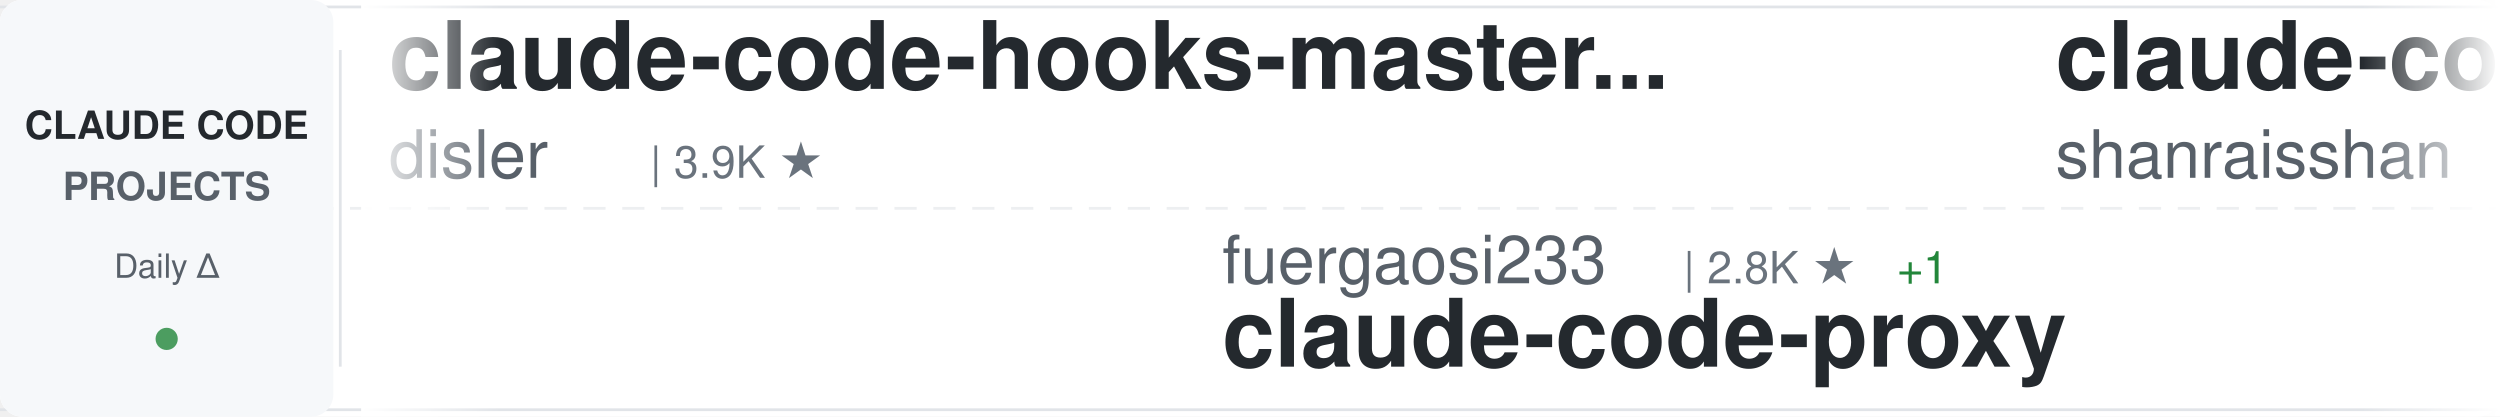
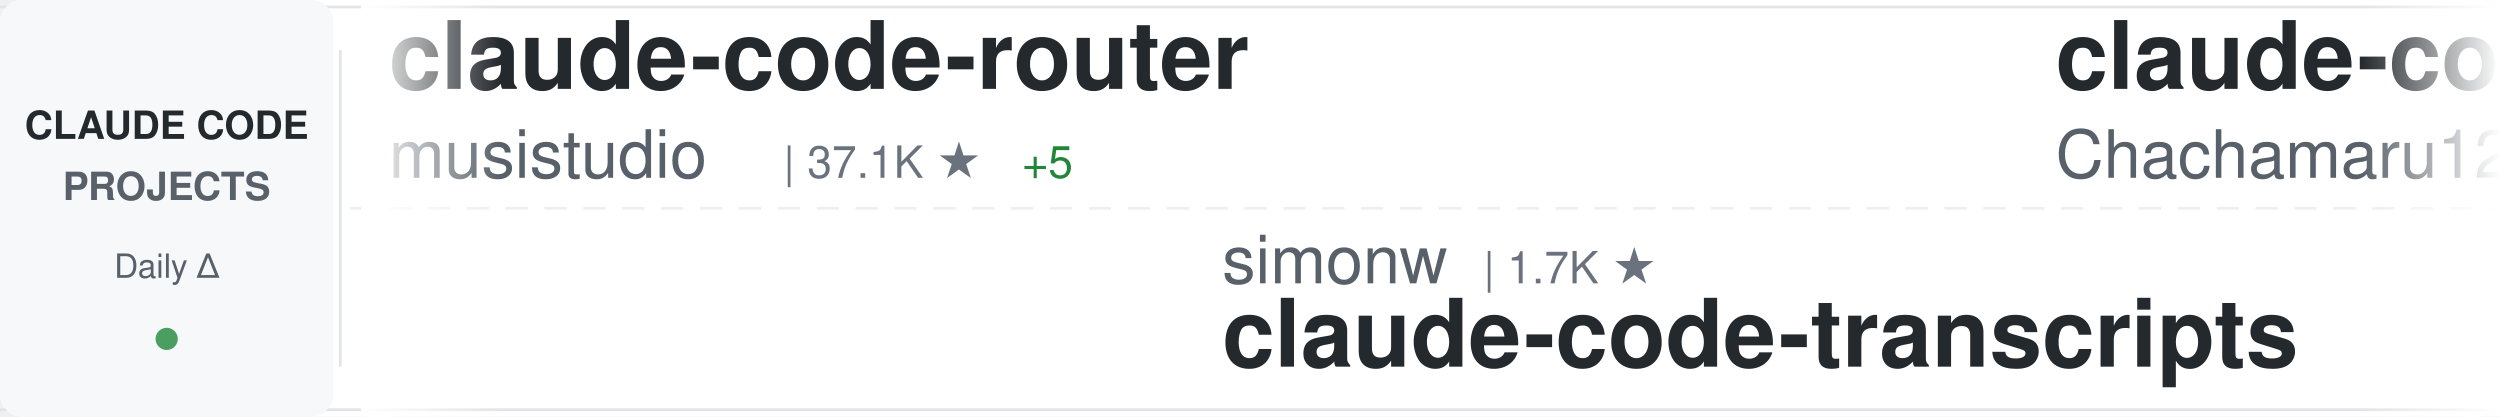
<svg xmlns="http://www.w3.org/2000/svg" width="900" height="150">
  <defs>
    <linearGradient id="awesomeLeftFade" x1="0%" y1="0%" x2="100%" y2="0%">
      <stop offset="0%" style="stop-color:#ffffff;stop-opacity:1" />
      <stop offset="100%" style="stop-color:#ffffff;stop-opacity:0" />
    </linearGradient>
    <linearGradient id="awesomeRightFade" x1="0%" y1="0%" x2="100%" y2="0%">
      <stop offset="0%" style="stop-color:#ffffff;stop-opacity:0" />
      <stop offset="100%" style="stop-color:#ffffff;stop-opacity:1" />
    </linearGradient>
  </defs>
  <rect width="900" height="150" fill="#ffffff" rx="8" />
  <rect x="0" y="2" width="900" height="1" fill="#e1e4e8" />
  <rect x="0" y="147" width="900" height="1" fill="#e1e4e8" />
  <line x1="0" y1="75" x2="900" y2="75" stroke="#e1e4e8" stroke-width="1" stroke-dasharray="8 6" opacity="0.6" />
  <rect x="0" y="0" width="120" height="150" fill="#f6f8fa" rx="8" />
  <text x="60" y="50" font-family="-apple-system, BlinkMacSystemFont, 'Segoe UI', Helvetica, Arial, sans-serif" font-size="14" font-weight="600" fill="#24292e" text-anchor="middle">CLAUDE CODE</text>
  <text x="60" y="72" font-family="-apple-system, BlinkMacSystemFont, 'Segoe UI', Helvetica, Arial, sans-serif" font-size="14" font-weight="600" fill="#586069" text-anchor="middle">PROJECTS</text>
  <text x="60" y="100" font-family="-apple-system, BlinkMacSystemFont, 'Segoe UI', Helvetica, Arial, sans-serif" font-size="12" font-weight="500" fill="#586069" text-anchor="middle">Daily Δ</text>
  <circle cx="60" cy="122" r="4" fill="#22863a" opacity="0.8" />
  <rect x="122" y="18" width="1" height="114" fill="#e1e4e8" />
  <clipPath id="awesomeTickerClip">
    <rect x="130" y="0" width="770" height="150" />
  </clipPath>
  <g clip-path="url(#awesomeTickerClip)">
    <g id="awesomeTickerItems">
      <animateTransform attributeName="transform" attributeType="XML" type="translate" from="0 0" to="-3000 0" dur="54s" repeatCount="indefinite" />
      <g transform="translate(0, 0)">
+         <text x="140" y="32" font-family="-apple-system, BlinkMacSystemFont, 'Segoe UI', Helvetica, Arial, sans-serif" font-size="34" font-weight="600" fill="#24292e">claude-code-router</text>
+         <text x="140" y="64" font-family="-apple-system, BlinkMacSystemFont, 'Segoe UI', Helvetica, Arial, sans-serif" font-size="24" font-weight="400" fill="#586069">musistudio</text>
+         <text x="282" y="64" font-family="-apple-system, BlinkMacSystemFont, 'Segoe UI', Helvetica, Arial, sans-serif" font-size="16" font-weight="500" fill="#6a737d">| 37.1K ★</text>
+         <text x="368" y="64" font-family="-apple-system, BlinkMacSystemFont, 'Segoe UI', Helvetica, Arial, sans-serif" font-size="16" font-weight="500" fill="#22863a"> +5</text>
+       </g>
+       <g transform="translate(300, 0)">
+         <text x="140" y="102" font-family="-apple-system, BlinkMacSystemFont, 'Segoe UI', Helvetica, Arial, sans-serif" font-size="24" font-weight="400" fill="#586069">simonw</text>
+         <text x="234" y="102" font-family="-apple-system, BlinkMacSystemFont, 'Segoe UI', Helvetica, Arial, sans-serif" font-size="16" font-weight="500" fill="#6a737d">| 1.7K ★</text>
+         <text x="140" y="132" font-family="-apple-system, BlinkMacSystemFont, 'Segoe UI', Helvetica, Arial, sans-serif" font-size="34" font-weight="600" fill="#24292e">claude-code-transcripts</text>
+       </g>
+       <g transform="translate(600, 0)">
+         <text x="140" y="32" font-family="-apple-system, BlinkMacSystemFont, 'Segoe UI', Helvetica, Arial, sans-serif" font-size="34" font-weight="600" fill="#24292e">claude-code-harness</text>
+         <text x="140" y="64" font-family="-apple-system, BlinkMacSystemFont, 'Segoe UI', Helvetica, Arial, sans-serif" font-size="24" font-weight="400" fill="#586069">Chachamaru127</text>
+         <text x="318" y="64" font-family="-apple-system, BlinkMacSystemFont, 'Segoe UI', Helvetica, Arial, sans-serif" font-size="16" font-weight="500" fill="#6a737d">| 3.1K ★</text>
+         <text x="395" y="64" font-family="-apple-system, BlinkMacSystemFont, 'Segoe UI', Helvetica, Arial, sans-serif" font-size="16" font-weight="500" fill="#22863a"> +1</text>
+       </g>
+       <g transform="translate(900, 0)">
+         <text x="140" y="102" font-family="-apple-system, BlinkMacSystemFont, 'Segoe UI', Helvetica, Arial, sans-serif" font-size="24" font-weight="400" fill="#586069">https-deeplearning-ai</text>
+         <text x="414" y="102" font-family="-apple-system, BlinkMacSystemFont, 'Segoe UI', Helvetica, Arial, sans-serif" font-size="16" font-weight="500" fill="#6a737d">| 547 ★</text>
+         <text x="140" y="132" font-family="-apple-system, BlinkMacSystemFont, 'Segoe UI', Helvetica, Arial, sans-serif" font-size="34" font-weight="600" fill="#24292e">sc-claude-code-files</text>
+       </g>
+       <g transform="translate(1200, 0)">
+         <text x="140" y="32" font-family="-apple-system, BlinkMacSystemFont, 'Segoe UI', Helvetica, Arial, sans-serif" font-size="34" font-weight="600" fill="#24292e">pi-vs-claude-code</text>
+         <text x="140" y="64" font-family="-apple-system, BlinkMacSystemFont, 'Segoe UI', Helvetica, Arial, sans-serif" font-size="24" font-weight="400" fill="#586069">disler</text>
+         <text x="234" y="64" font-family="-apple-system, BlinkMacSystemFont, 'Segoe UI', Helvetica, Arial, sans-serif" font-size="16" font-weight="500" fill="#6a737d">| 1.7K ★</text>
+       </g>
+       <g transform="translate(1500, 0)">
+         <text x="140" y="102" font-family="-apple-system, BlinkMacSystemFont, 'Segoe UI', Helvetica, Arial, sans-serif" font-size="24" font-weight="400" fill="#586069">WorldFlowAI</text>
+         <text x="294" y="102" font-family="-apple-system, BlinkMacSystemFont, 'Segoe UI', Helvetica, Arial, sans-serif" font-size="16" font-weight="500" fill="#6a737d">| 2.7K ★</text>
+         <text x="371" y="102" font-family="-apple-system, BlinkMacSystemFont, 'Segoe UI', Helvetica, Arial, sans-serif" font-size="16" font-weight="500" fill="#22863a"> +16</text>
+         <text x="140" y="132" font-family="-apple-system, BlinkMacSystemFont, 'Segoe UI', Helvetica, Arial, sans-serif" font-size="34" font-weight="600" fill="#24292e">everything-claude-code</text>
+       </g>
+       <g transform="translate(1800, 0)">
        <text x="140" y="32" font-family="-apple-system, BlinkMacSystemFont, 'Segoe UI', Helvetica, Arial, sans-serif" font-size="34" font-weight="600" fill="#24292e">claude-code-hooks-master...</text>
        <text x="140" y="64" font-family="-apple-system, BlinkMacSystemFont, 'Segoe UI', Helvetica, Arial, sans-serif" font-size="24" font-weight="400" fill="#586069">disler</text>
        <text x="234" y="64" font-family="-apple-system, BlinkMacSystemFont, 'Segoe UI', Helvetica, Arial, sans-serif" font-size="16" font-weight="500" fill="#6a737d">| 3.9K ★</text>
      </g>
-       <g transform="translate(300, 0)">
-         <text x="140" y="102" font-family="-apple-system, BlinkMacSystemFont, 'Segoe UI', Helvetica, Arial, sans-serif" font-size="24" font-weight="400" fill="#586069">fuergaosi233</text>
-         <text x="306" y="102" font-family="-apple-system, BlinkMacSystemFont, 'Segoe UI', Helvetica, Arial, sans-serif" font-size="16" font-weight="500" fill="#6a737d">| 2.8K ★</text>
-         <text x="383" y="102" font-family="-apple-system, BlinkMacSystemFont, 'Segoe UI', Helvetica, Arial, sans-serif" font-size="16" font-weight="500" fill="#22863a"> +1</text>
-         <text x="140" y="132" font-family="-apple-system, BlinkMacSystemFont, 'Segoe UI', Helvetica, Arial, sans-serif" font-size="34" font-weight="600" fill="#24292e">claude-code-proxy</text>
-       </g>
-       <g transform="translate(600, 0)">
-         <text x="140" y="32" font-family="-apple-system, BlinkMacSystemFont, 'Segoe UI', Helvetica, Arial, sans-serif" font-size="34" font-weight="600" fill="#24292e">claude-code-best-practic...</text>
-         <text x="140" y="64" font-family="-apple-system, BlinkMacSystemFont, 'Segoe UI', Helvetica, Arial, sans-serif" font-size="24" font-weight="400" fill="#586069">shanraisshan</text>
-         <text x="306" y="64" font-family="-apple-system, BlinkMacSystemFont, 'Segoe UI', Helvetica, Arial, sans-serif" font-size="16" font-weight="500" fill="#6a737d">| 65.8K ★</text>
-         <text x="392" y="64" font-family="-apple-system, BlinkMacSystemFont, 'Segoe UI', Helvetica, Arial, sans-serif" font-size="16" font-weight="500" fill="#22863a"> +16</text>
-       </g>
-       <g transform="translate(900, 0)">
-         <text x="140" y="102" font-family="-apple-system, BlinkMacSystemFont, 'Segoe UI', Helvetica, Arial, sans-serif" font-size="24" font-weight="400" fill="#586069">asgeirtj</text>
-         <text x="258" y="102" font-family="-apple-system, BlinkMacSystemFont, 'Segoe UI', Helvetica, Arial, sans-serif" font-size="16" font-weight="500" fill="#6a737d">| 64.4K ★</text>
-         <text x="344" y="102" font-family="-apple-system, BlinkMacSystemFont, 'Segoe UI', Helvetica, Arial, sans-serif" font-size="16" font-weight="500" fill="#22863a"> +41</text>
-         <text x="140" y="132" font-family="-apple-system, BlinkMacSystemFont, 'Segoe UI', Helvetica, Arial, sans-serif" font-size="34" font-weight="600" fill="#24292e">system_prompts_leaks</text>
-       </g>
-       <g transform="translate(1200, 0)">
-         <text x="140" y="32" font-family="-apple-system, BlinkMacSystemFont, 'Segoe UI', Helvetica, Arial, sans-serif" font-size="34" font-weight="600" fill="#24292e">claude-code-rev</text>
-         <text x="140" y="64" font-family="-apple-system, BlinkMacSystemFont, 'Segoe UI', Helvetica, Arial, sans-serif" font-size="24" font-weight="400" fill="#586069">oboard</text>
-         <text x="234" y="64" font-family="-apple-system, BlinkMacSystemFont, 'Segoe UI', Helvetica, Arial, sans-serif" font-size="16" font-weight="500" fill="#6a737d">| 3.3K ★</text>
-       </g>
-       <g transform="translate(1500, 0)">
-         <text x="140" y="102" font-family="-apple-system, BlinkMacSystemFont, 'Segoe UI', Helvetica, Arial, sans-serif" font-size="24" font-weight="400" fill="#586069">chauncygu</text>
-         <text x="270" y="102" font-family="-apple-system, BlinkMacSystemFont, 'Segoe UI', Helvetica, Arial, sans-serif" font-size="16" font-weight="500" fill="#6a737d">| 2.8K ★</text>
-         <text x="140" y="132" font-family="-apple-system, BlinkMacSystemFont, 'Segoe UI', Helvetica, Arial, sans-serif" font-size="34" font-weight="600" fill="#24292e">collection-claude-code-s...</text>
-       </g>
-       <g transform="translate(1800, 0)">
-         <text x="140" y="32" font-family="-apple-system, BlinkMacSystemFont, 'Segoe UI', Helvetica, Arial, sans-serif" font-size="34" font-weight="600" fill="#24292e">claude-code-webui</text>
-         <text x="140" y="64" font-family="-apple-system, BlinkMacSystemFont, 'Segoe UI', Helvetica, Arial, sans-serif" font-size="24" font-weight="400" fill="#586069">sugyan</text>
-         <text x="234" y="64" font-family="-apple-system, BlinkMacSystemFont, 'Segoe UI', Helvetica, Arial, sans-serif" font-size="16" font-weight="500" fill="#6a737d">| 1.1K ★</text>
-       </g>
      <g transform="translate(2100, 0)">
-         <text x="140" y="102" font-family="-apple-system, BlinkMacSystemFont, 'Segoe UI', Helvetica, Arial, sans-serif" font-size="24" font-weight="400" fill="#586069">andrew-kramer-inno</text>
-         <text x="378" y="102" font-family="-apple-system, BlinkMacSystemFont, 'Segoe UI', Helvetica, Arial, sans-serif" font-size="16" font-weight="500" fill="#6a737d">| 596 ★</text>
-         <text x="140" y="132" font-family="-apple-system, BlinkMacSystemFont, 'Segoe UI', Helvetica, Arial, sans-serif" font-size="34" font-weight="600" fill="#24292e">claude-code-source-build</text>
+         <text x="140" y="102" font-family="-apple-system, BlinkMacSystemFont, 'Segoe UI', Helvetica, Arial, sans-serif" font-size="24" font-weight="400" fill="#586069">ChrisWiles</text>
+         <text x="282" y="102" font-family="-apple-system, BlinkMacSystemFont, 'Segoe UI', Helvetica, Arial, sans-serif" font-size="16" font-weight="500" fill="#6a737d">| 6.1K ★</text>
+         <text x="359" y="102" font-family="-apple-system, BlinkMacSystemFont, 'Segoe UI', Helvetica, Arial, sans-serif" font-size="16" font-weight="500" fill="#22863a"> +1</text>
+         <text x="140" y="132" font-family="-apple-system, BlinkMacSystemFont, 'Segoe UI', Helvetica, Arial, sans-serif" font-size="34" font-weight="600" fill="#24292e">claude-code-showcase</text>
      </g>
      <g transform="translate(2400, 0)">
-         <text x="140" y="32" font-family="-apple-system, BlinkMacSystemFont, 'Segoe UI', Helvetica, Arial, sans-serif" font-size="34" font-weight="600" fill="#24292e">claude-code-spec-workflo...</text>
-         <text x="140" y="64" font-family="-apple-system, BlinkMacSystemFont, 'Segoe UI', Helvetica, Arial, sans-serif" font-size="24" font-weight="400" fill="#586069">Pimzino</text>
-         <text x="246" y="64" font-family="-apple-system, BlinkMacSystemFont, 'Segoe UI', Helvetica, Arial, sans-serif" font-size="16" font-weight="500" fill="#6a737d">| 3.9K ★</text>
+         <text x="140" y="32" font-family="-apple-system, BlinkMacSystemFont, 'Segoe UI', Helvetica, Arial, sans-serif" font-size="34" font-weight="600" fill="#24292e">arcads-claude-code</text>
+         <text x="140" y="64" font-family="-apple-system, BlinkMacSystemFont, 'Segoe UI', Helvetica, Arial, sans-serif" font-size="24" font-weight="400" fill="#586069">krusemediallc</text>
+         <text x="318" y="64" font-family="-apple-system, BlinkMacSystemFont, 'Segoe UI', Helvetica, Arial, sans-serif" font-size="16" font-weight="500" fill="#6a737d">| 1.5K ★</text>
      </g>
      <g transform="translate(2700, 0)">
-         <text x="140" y="102" font-family="-apple-system, BlinkMacSystemFont, 'Segoe UI', Helvetica, Arial, sans-serif" font-size="24" font-weight="400" fill="#586069">anthropics</text>
-         <text x="282" y="102" font-family="-apple-system, BlinkMacSystemFont, 'Segoe UI', Helvetica, Arial, sans-serif" font-size="16" font-weight="500" fill="#6a737d">| 972 ★</text>
-         <text x="140" y="132" font-family="-apple-system, BlinkMacSystemFont, 'Segoe UI', Helvetica, Arial, sans-serif" font-size="34" font-weight="600" fill="#24292e">claude-code-base-action</text>
+         <text x="140" y="102" font-family="-apple-system, BlinkMacSystemFont, 'Segoe UI', Helvetica, Arial, sans-serif" font-size="24" font-weight="400" fill="#586069">guanshan</text>
+         <text x="258" y="102" font-family="-apple-system, BlinkMacSystemFont, 'Segoe UI', Helvetica, Arial, sans-serif" font-size="16" font-weight="500" fill="#6a737d">| 61 ★</text>
+         <text x="140" y="132" font-family="-apple-system, BlinkMacSystemFont, 'Segoe UI', Helvetica, Arial, sans-serif" font-size="34" font-weight="600" fill="#24292e">ClaudeCode</text>
      </g>
      <g transform="translate(3000, 0)">
-         <text x="140" y="32" font-family="-apple-system, BlinkMacSystemFont, 'Segoe UI', Helvetica, Arial, sans-serif" font-size="34" font-weight="600" fill="#24292e">claude-code-hooks-master...</text>
-         <text x="140" y="64" font-family="-apple-system, BlinkMacSystemFont, 'Segoe UI', Helvetica, Arial, sans-serif" font-size="24" font-weight="400" fill="#586069">disler</text>
-         <text x="234" y="64" font-family="-apple-system, BlinkMacSystemFont, 'Segoe UI', Helvetica, Arial, sans-serif" font-size="16" font-weight="500" fill="#6a737d">| 3.9K ★</text>
+         <text x="140" y="32" font-family="-apple-system, BlinkMacSystemFont, 'Segoe UI', Helvetica, Arial, sans-serif" font-size="34" font-weight="600" fill="#24292e">claude-code-router</text>
+         <text x="140" y="64" font-family="-apple-system, BlinkMacSystemFont, 'Segoe UI', Helvetica, Arial, sans-serif" font-size="24" font-weight="400" fill="#586069">musistudio</text>
+         <text x="282" y="64" font-family="-apple-system, BlinkMacSystemFont, 'Segoe UI', Helvetica, Arial, sans-serif" font-size="16" font-weight="500" fill="#6a737d">| 37.1K ★</text>
+         <text x="368" y="64" font-family="-apple-system, BlinkMacSystemFont, 'Segoe UI', Helvetica, Arial, sans-serif" font-size="16" font-weight="500" fill="#22863a"> +5</text>
      </g>
      <g transform="translate(3300, 0)">
-         <text x="140" y="102" font-family="-apple-system, BlinkMacSystemFont, 'Segoe UI', Helvetica, Arial, sans-serif" font-size="24" font-weight="400" fill="#586069">fuergaosi233</text>
-         <text x="306" y="102" font-family="-apple-system, BlinkMacSystemFont, 'Segoe UI', Helvetica, Arial, sans-serif" font-size="16" font-weight="500" fill="#6a737d">| 2.8K ★</text>
-         <text x="383" y="102" font-family="-apple-system, BlinkMacSystemFont, 'Segoe UI', Helvetica, Arial, sans-serif" font-size="16" font-weight="500" fill="#22863a"> +1</text>
-         <text x="140" y="132" font-family="-apple-system, BlinkMacSystemFont, 'Segoe UI', Helvetica, Arial, sans-serif" font-size="34" font-weight="600" fill="#24292e">claude-code-proxy</text>
+         <text x="140" y="102" font-family="-apple-system, BlinkMacSystemFont, 'Segoe UI', Helvetica, Arial, sans-serif" font-size="24" font-weight="400" fill="#586069">simonw</text>
+         <text x="234" y="102" font-family="-apple-system, BlinkMacSystemFont, 'Segoe UI', Helvetica, Arial, sans-serif" font-size="16" font-weight="500" fill="#6a737d">| 1.7K ★</text>
+         <text x="140" y="132" font-family="-apple-system, BlinkMacSystemFont, 'Segoe UI', Helvetica, Arial, sans-serif" font-size="34" font-weight="600" fill="#24292e">claude-code-transcripts</text>
      </g>
      <g transform="translate(3600, 0)">
-         <text x="140" y="32" font-family="-apple-system, BlinkMacSystemFont, 'Segoe UI', Helvetica, Arial, sans-serif" font-size="34" font-weight="600" fill="#24292e">claude-code-best-practic...</text>
-         <text x="140" y="64" font-family="-apple-system, BlinkMacSystemFont, 'Segoe UI', Helvetica, Arial, sans-serif" font-size="24" font-weight="400" fill="#586069">shanraisshan</text>
-         <text x="306" y="64" font-family="-apple-system, BlinkMacSystemFont, 'Segoe UI', Helvetica, Arial, sans-serif" font-size="16" font-weight="500" fill="#6a737d">| 65.8K ★</text>
-         <text x="392" y="64" font-family="-apple-system, BlinkMacSystemFont, 'Segoe UI', Helvetica, Arial, sans-serif" font-size="16" font-weight="500" fill="#22863a"> +16</text>
+         <text x="140" y="32" font-family="-apple-system, BlinkMacSystemFont, 'Segoe UI', Helvetica, Arial, sans-serif" font-size="34" font-weight="600" fill="#24292e">claude-code-harness</text>
+         <text x="140" y="64" font-family="-apple-system, BlinkMacSystemFont, 'Segoe UI', Helvetica, Arial, sans-serif" font-size="24" font-weight="400" fill="#586069">Chachamaru127</text>
+         <text x="318" y="64" font-family="-apple-system, BlinkMacSystemFont, 'Segoe UI', Helvetica, Arial, sans-serif" font-size="16" font-weight="500" fill="#6a737d">| 3.1K ★</text>
+         <text x="395" y="64" font-family="-apple-system, BlinkMacSystemFont, 'Segoe UI', Helvetica, Arial, sans-serif" font-size="16" font-weight="500" fill="#22863a"> +1</text>
      </g>
      <g transform="translate(3900, 0)">
-         <text x="140" y="102" font-family="-apple-system, BlinkMacSystemFont, 'Segoe UI', Helvetica, Arial, sans-serif" font-size="24" font-weight="400" fill="#586069">asgeirtj</text>
-         <text x="258" y="102" font-family="-apple-system, BlinkMacSystemFont, 'Segoe UI', Helvetica, Arial, sans-serif" font-size="16" font-weight="500" fill="#6a737d">| 64.4K ★</text>
-         <text x="344" y="102" font-family="-apple-system, BlinkMacSystemFont, 'Segoe UI', Helvetica, Arial, sans-serif" font-size="16" font-weight="500" fill="#22863a"> +41</text>
-         <text x="140" y="132" font-family="-apple-system, BlinkMacSystemFont, 'Segoe UI', Helvetica, Arial, sans-serif" font-size="34" font-weight="600" fill="#24292e">system_prompts_leaks</text>
+         <text x="140" y="102" font-family="-apple-system, BlinkMacSystemFont, 'Segoe UI', Helvetica, Arial, sans-serif" font-size="24" font-weight="400" fill="#586069">https-deeplearning-ai</text>
+         <text x="414" y="102" font-family="-apple-system, BlinkMacSystemFont, 'Segoe UI', Helvetica, Arial, sans-serif" font-size="16" font-weight="500" fill="#6a737d">| 547 ★</text>
+         <text x="140" y="132" font-family="-apple-system, BlinkMacSystemFont, 'Segoe UI', Helvetica, Arial, sans-serif" font-size="34" font-weight="600" fill="#24292e">sc-claude-code-files</text>
      </g>
    </g>
  </g>
  <rect x="130" y="0" width="50" height="150" fill="url(#awesomeLeftFade)" />
  <rect x="850" y="0" width="50" height="150" fill="url(#awesomeRightFade)" />
</svg>
